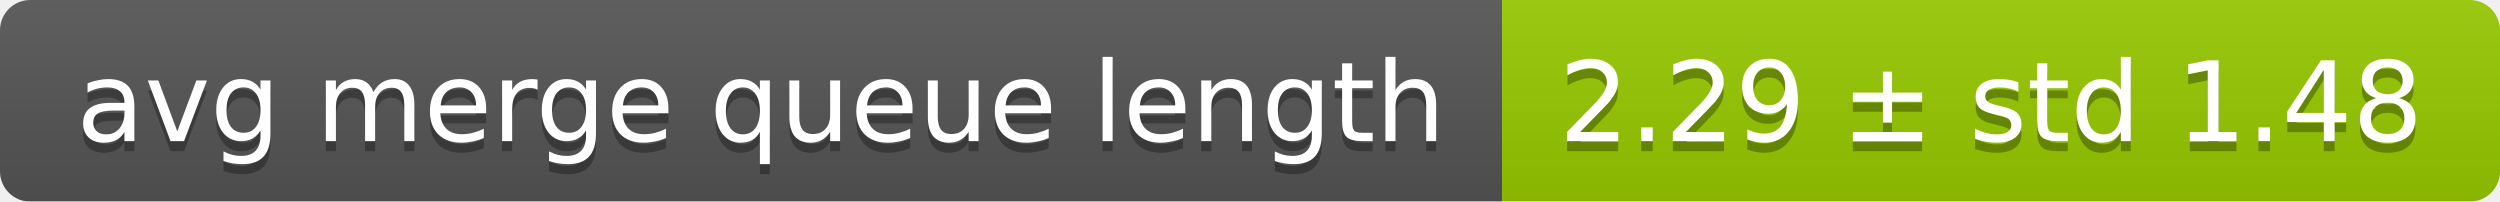
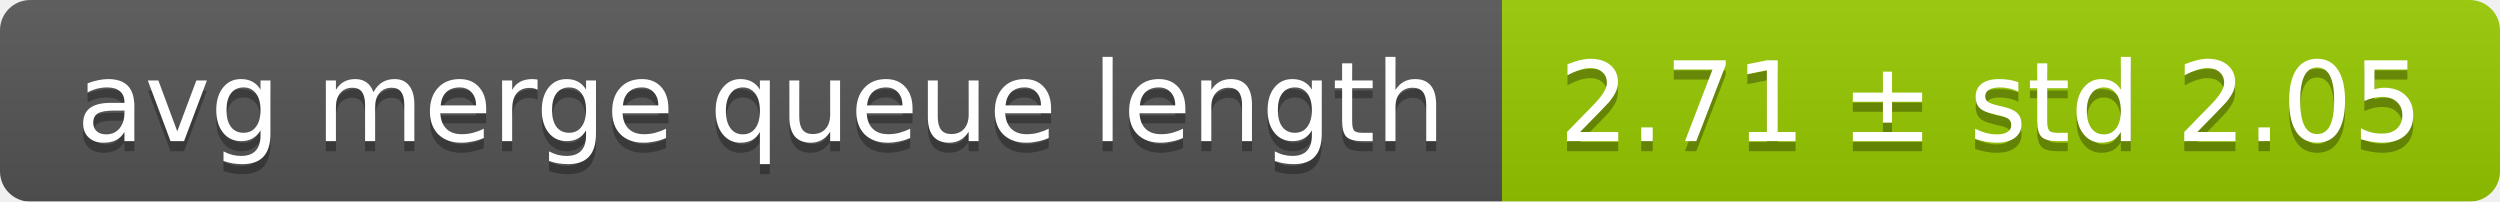
<svg xmlns="http://www.w3.org/2000/svg" width="248" height="20">
  <linearGradient id="smooth" x2="0" y2="100%">
    <stop offset="0" stop-color="#bbb" stop-opacity=".1" />
    <stop offset="1" stop-opacity=".1" />
  </linearGradient>
  <mask id="round">
    <rect width="248" height="20" rx="3" fill="#fff" />
  </mask>
  <g mask="url(#round)">
    <rect width="149" height="20" fill="#555" />
    <rect x="149" width="99" height="20" fill="#97ca00" />
    <rect width="248" height="20" fill="url(#smooth)" />
  </g>
  <g fill="#fff" text-anchor="middle" font-family="DejaVu Sans,Verdana,Geneva,sans-serif" font-size="11">
    <text x="75.5" y="15" fill="#010101" fill-opacity=".3">avg merge queue length</text>
    <text x="75.5" y="14">avg merge queue length</text>
-     <text x="197.5" y="15" fill="#010101" fill-opacity=".3">2.29 ± std 1.48</text>
-     <text x="197.5" y="14">2.29 ± std 1.48</text>
+     <text x="197.5" y="15" fill="#010101" fill-opacity=".3">2.71 ± std 2.05</text>
+     <text x="197.5" y="14">2.71 ± std 2.05</text>
  </g>
</svg>
